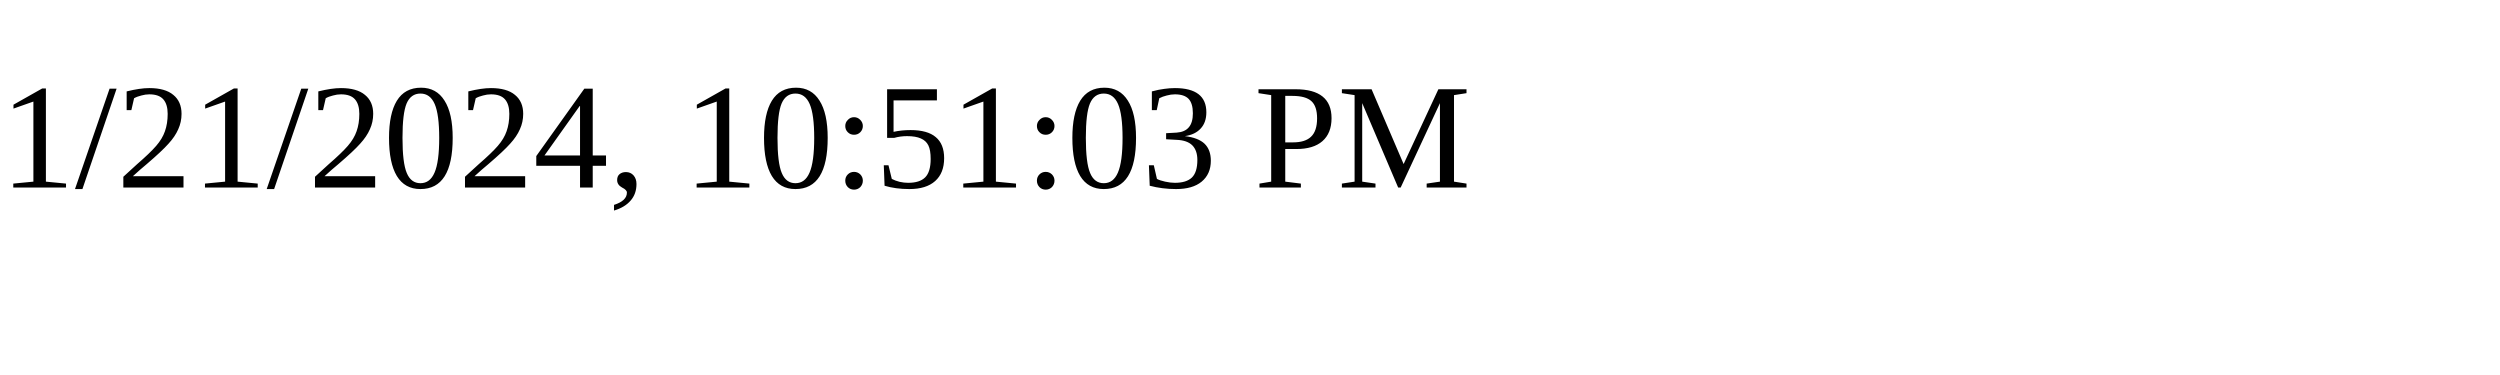
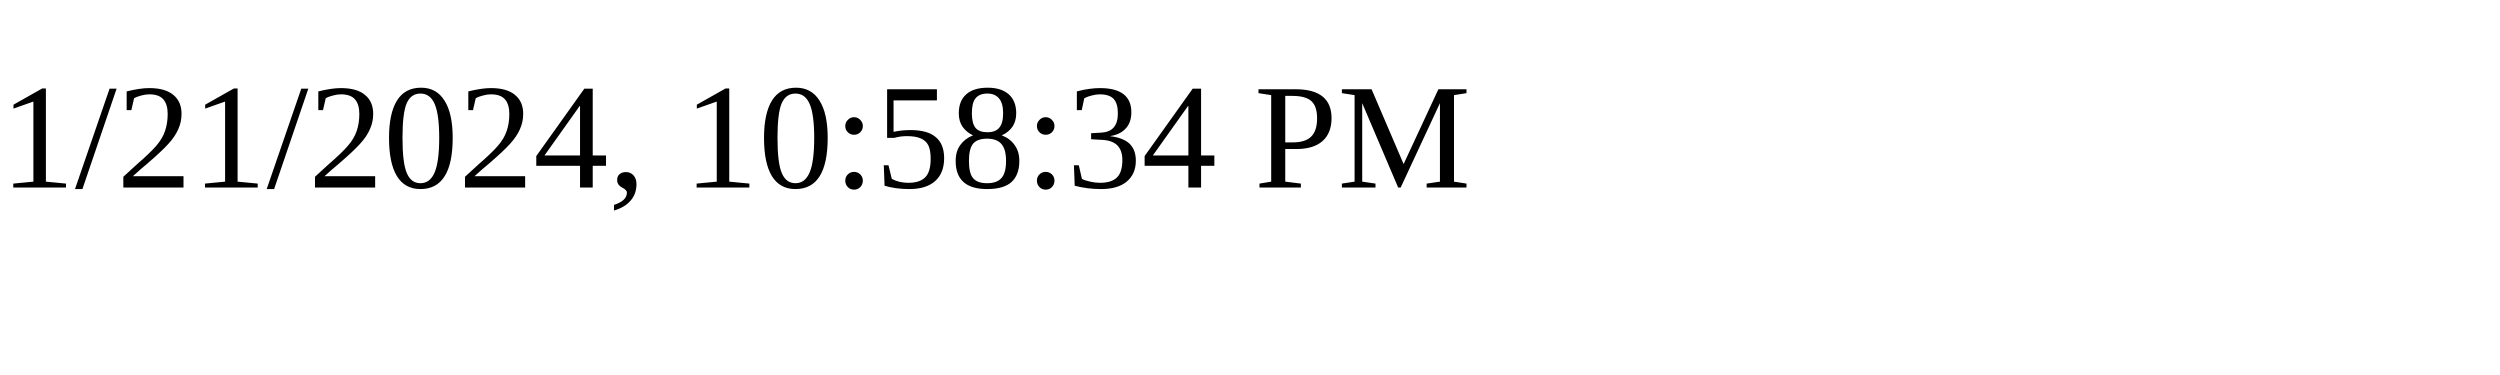
<svg xmlns="http://www.w3.org/2000/svg" height="30" width="200">
-   <text x="0" y="15">1/21/2024, 10:51:03 PM</text>
+   <text x="0" y="15">1/21/2024, 10:58:34 PM</text>
</svg>
